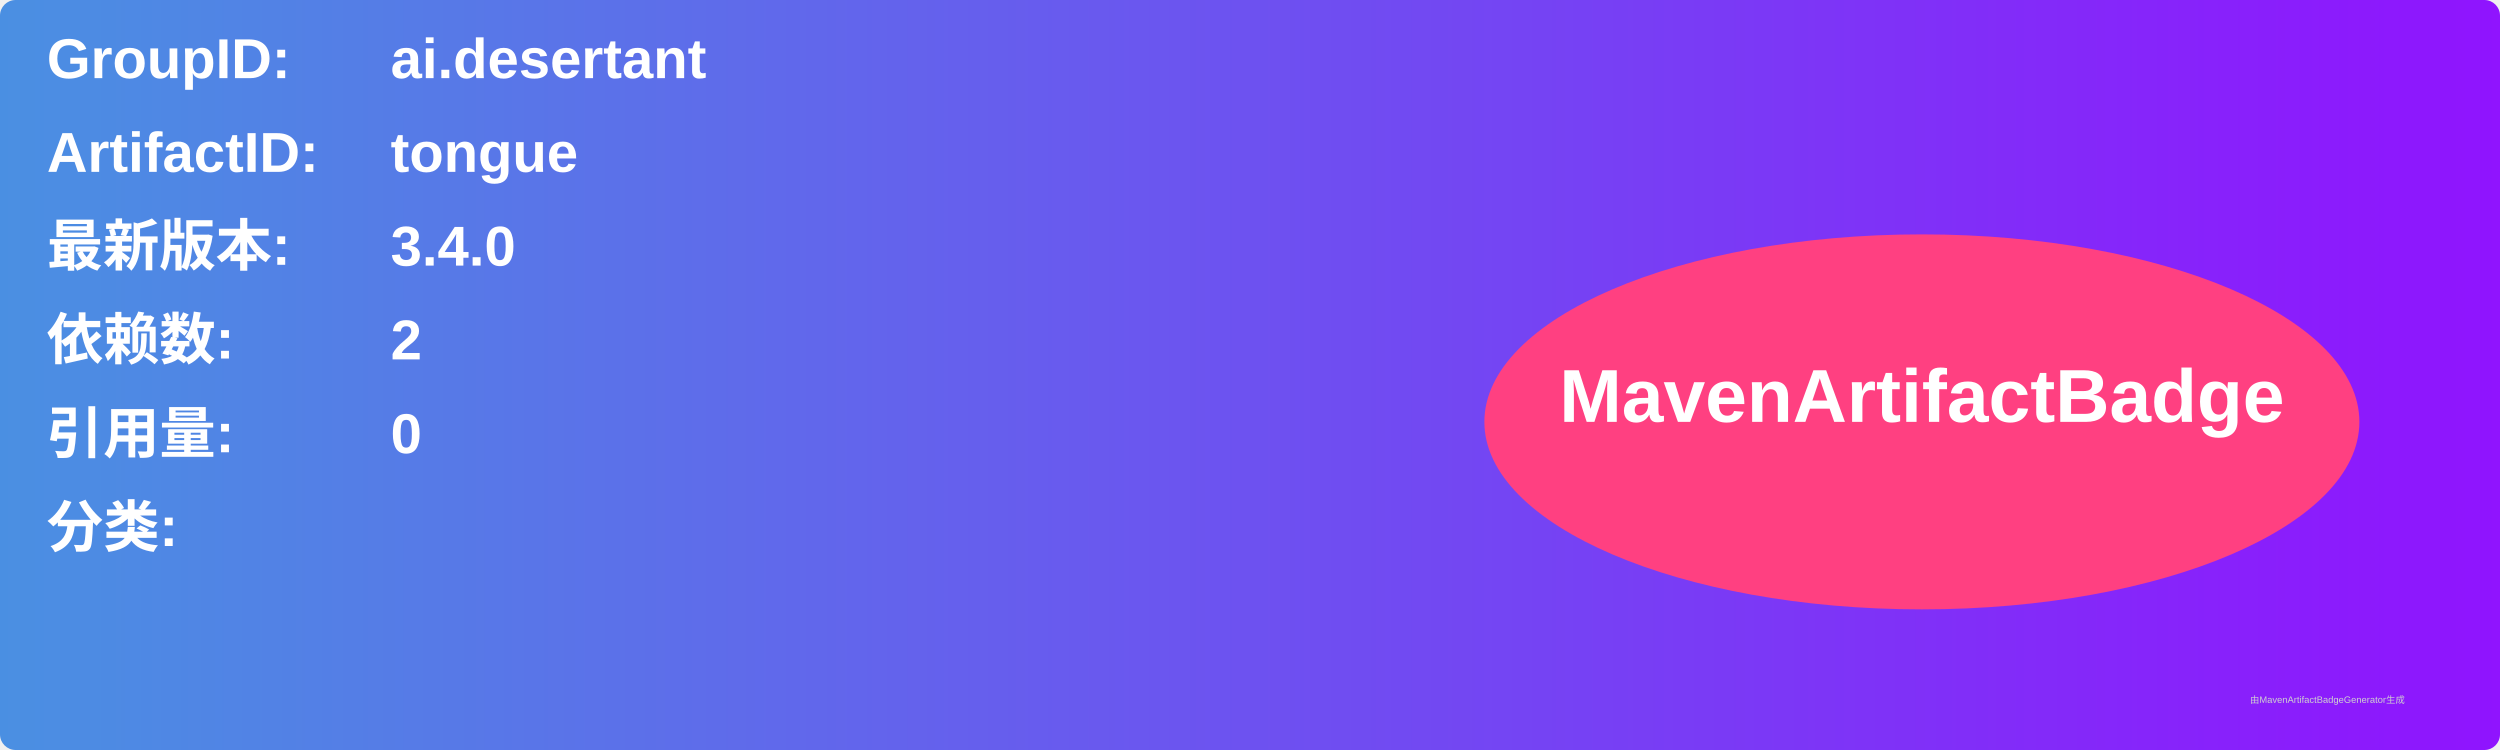
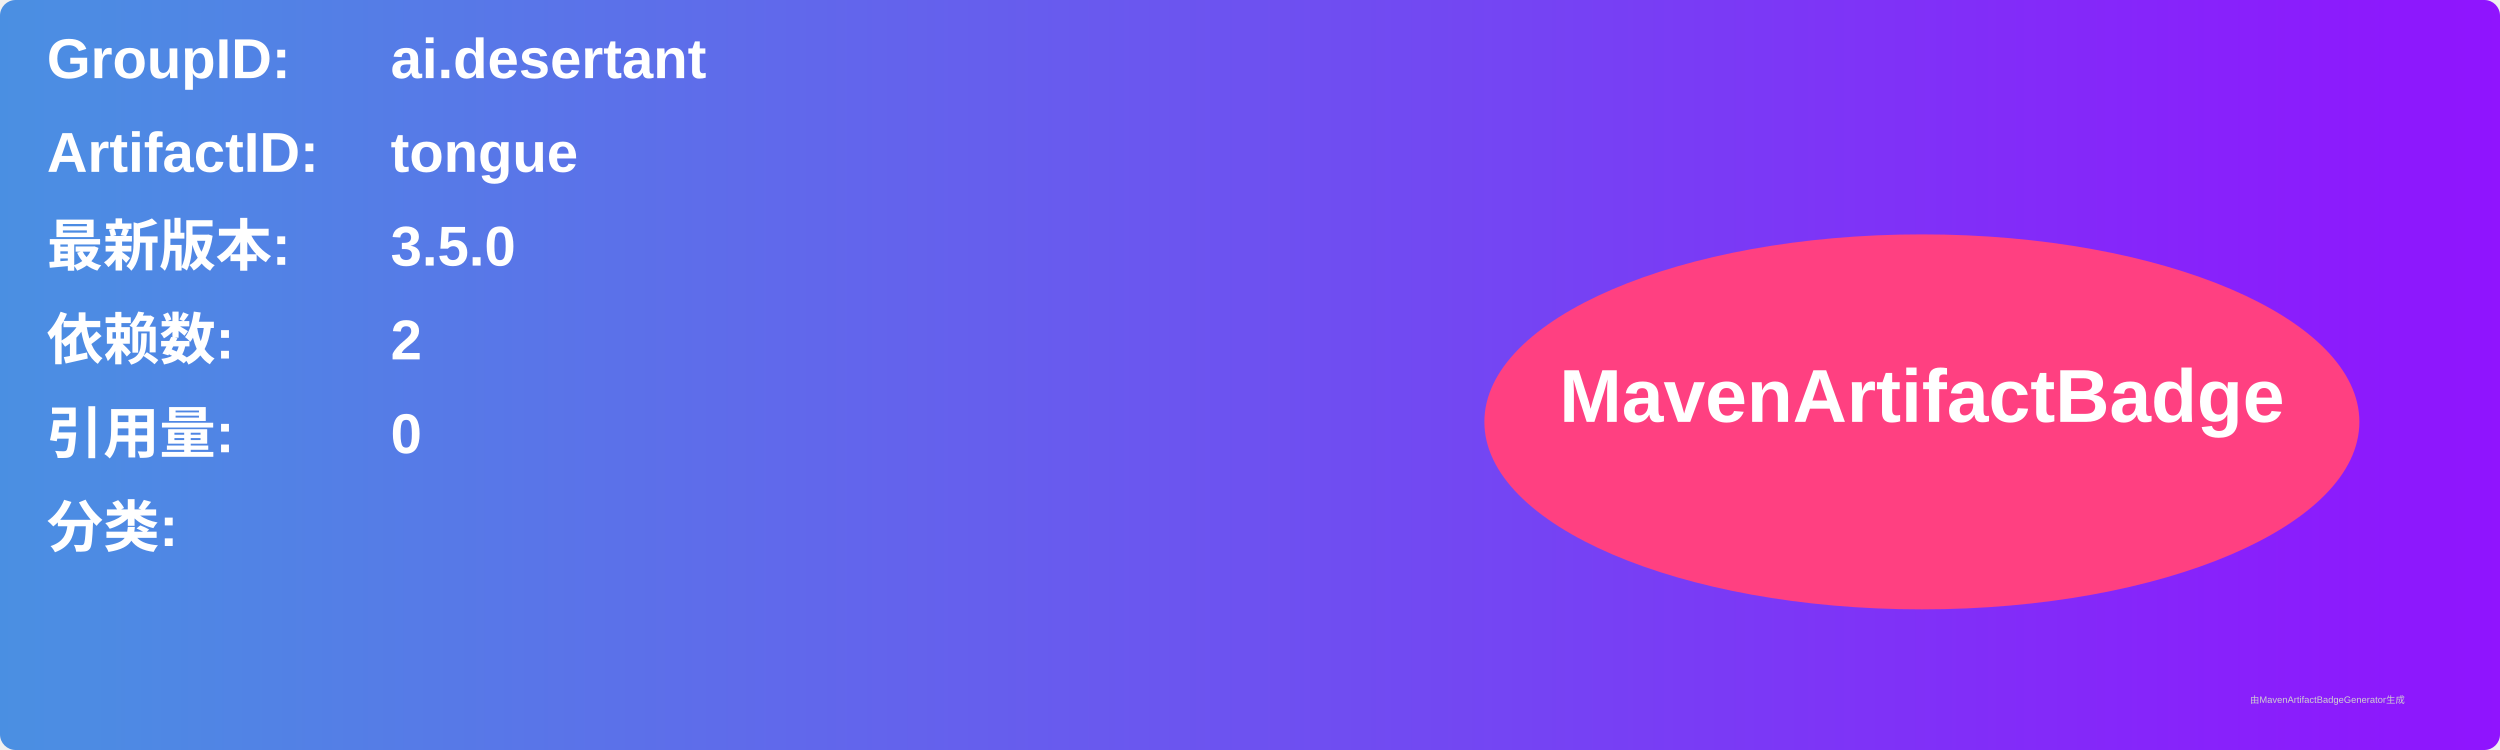
<svg xmlns="http://www.w3.org/2000/svg" width="800" height="240" viewBox="0 0 800 240">
  <linearGradient id="grad" x1="0%" y1="0%" x2="100%" y2="0%">
    <stop offset="0%" stop-color="#4a90e2" />
    <stop offset="100%" stop-color="#9013fe" />
  </linearGradient>
  <rect width="100%" height="100%" rx="5" ry="5" fill="url(#grad)" />
  <g transform="translate(15, 15)">
    <text x="0" y="10" font-family="Arial" font-size="18" fill="white" font-weight="bold" width="260">GroupID:</text>
    <text x="110" y="10" font-family="Arial" font-size="18" fill="white" font-weight="bold" width="460">ai.desertant</text>
    <text x="0" y="40" font-family="Arial" font-size="18" fill="white" font-weight="bold" width="260">ArtifactID:</text>
    <text x="110" y="40" font-family="Arial" font-size="18" fill="white" font-weight="bold" width="460">tongue</text>
    <text x="0" y="70" font-family="Arial" font-size="18" fill="white" font-weight="bold">最新版本:</text>
    <text x="110" y="70" font-family="Arial" font-size="18" fill="white" font-weight="bold">
-       <tspan font-weight="bold">3.4.0</tspan>
+       <tspan font-weight="bold">3.5.0</tspan>
    </text>
    <text x="0" y="100" font-family="Arial" font-size="18" fill="white" font-weight="bold">依赖数: </text>
    <text x="110" y="100" font-family="Arial" font-size="18" fill="white">
      <tspan font-weight="bold">2</tspan>
    </text>
    <text x="0" y="130" font-family="Arial" font-size="18" fill="white" font-weight="bold">引用量: </text>
    <text x="110" y="130" font-family="Arial" font-size="18" fill="white">
      <tspan font-weight="bold">0</tspan>
    </text>
    <text x="0" y="160" font-family="Arial" font-size="18" fill="white" font-weight="bold">分类:</text>
    <text x="10" y="190" font-family="Arial" font-size="10" fill="white">
      <tspan font-weight="bold" />
    </text>
    <ellipse cx="600" cy="120" rx="140" ry="60" fill="#ff4081" />
    <text x="600" y="120" text-anchor="middle" font-family="Arial" font-size="24" fill="white" font-weight="bold">MavenArtifactBadge</text>
  </g>
  <text x="720" y="225" font-family="Arial" font-size="3" fill="#d0d0d0">由MavenArtifactBadgeGenerator生成</text>
</svg>
